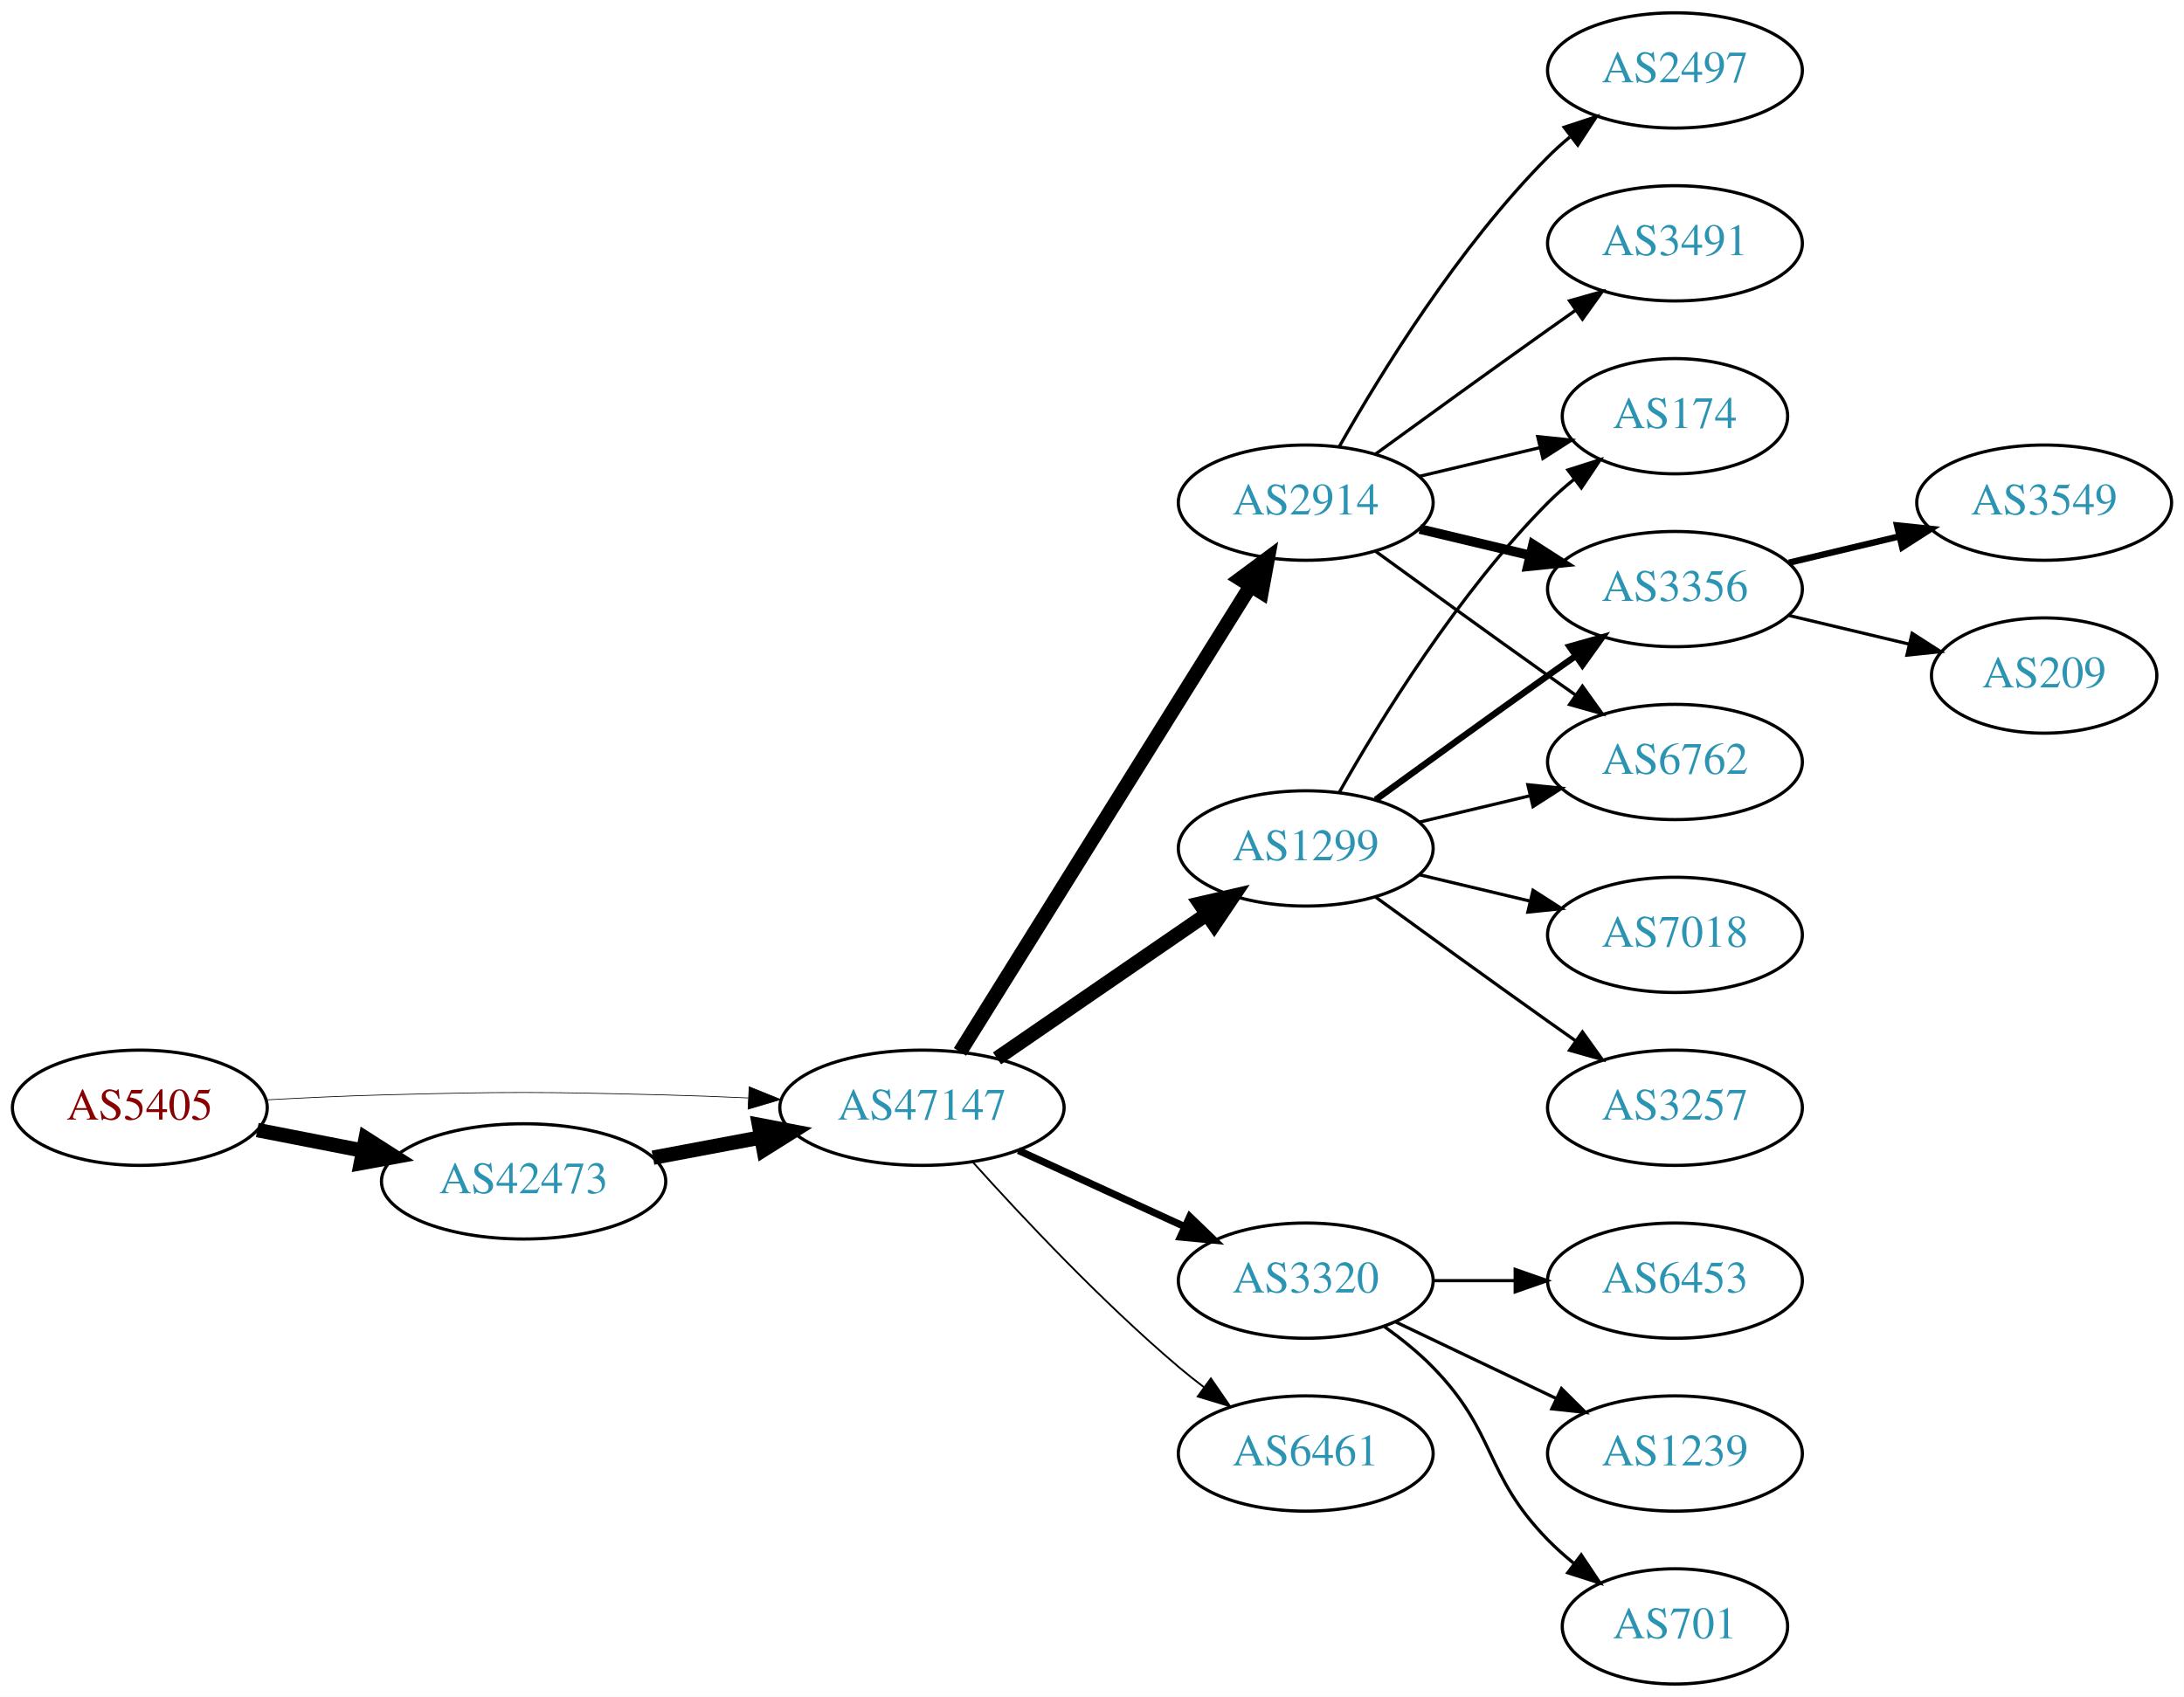
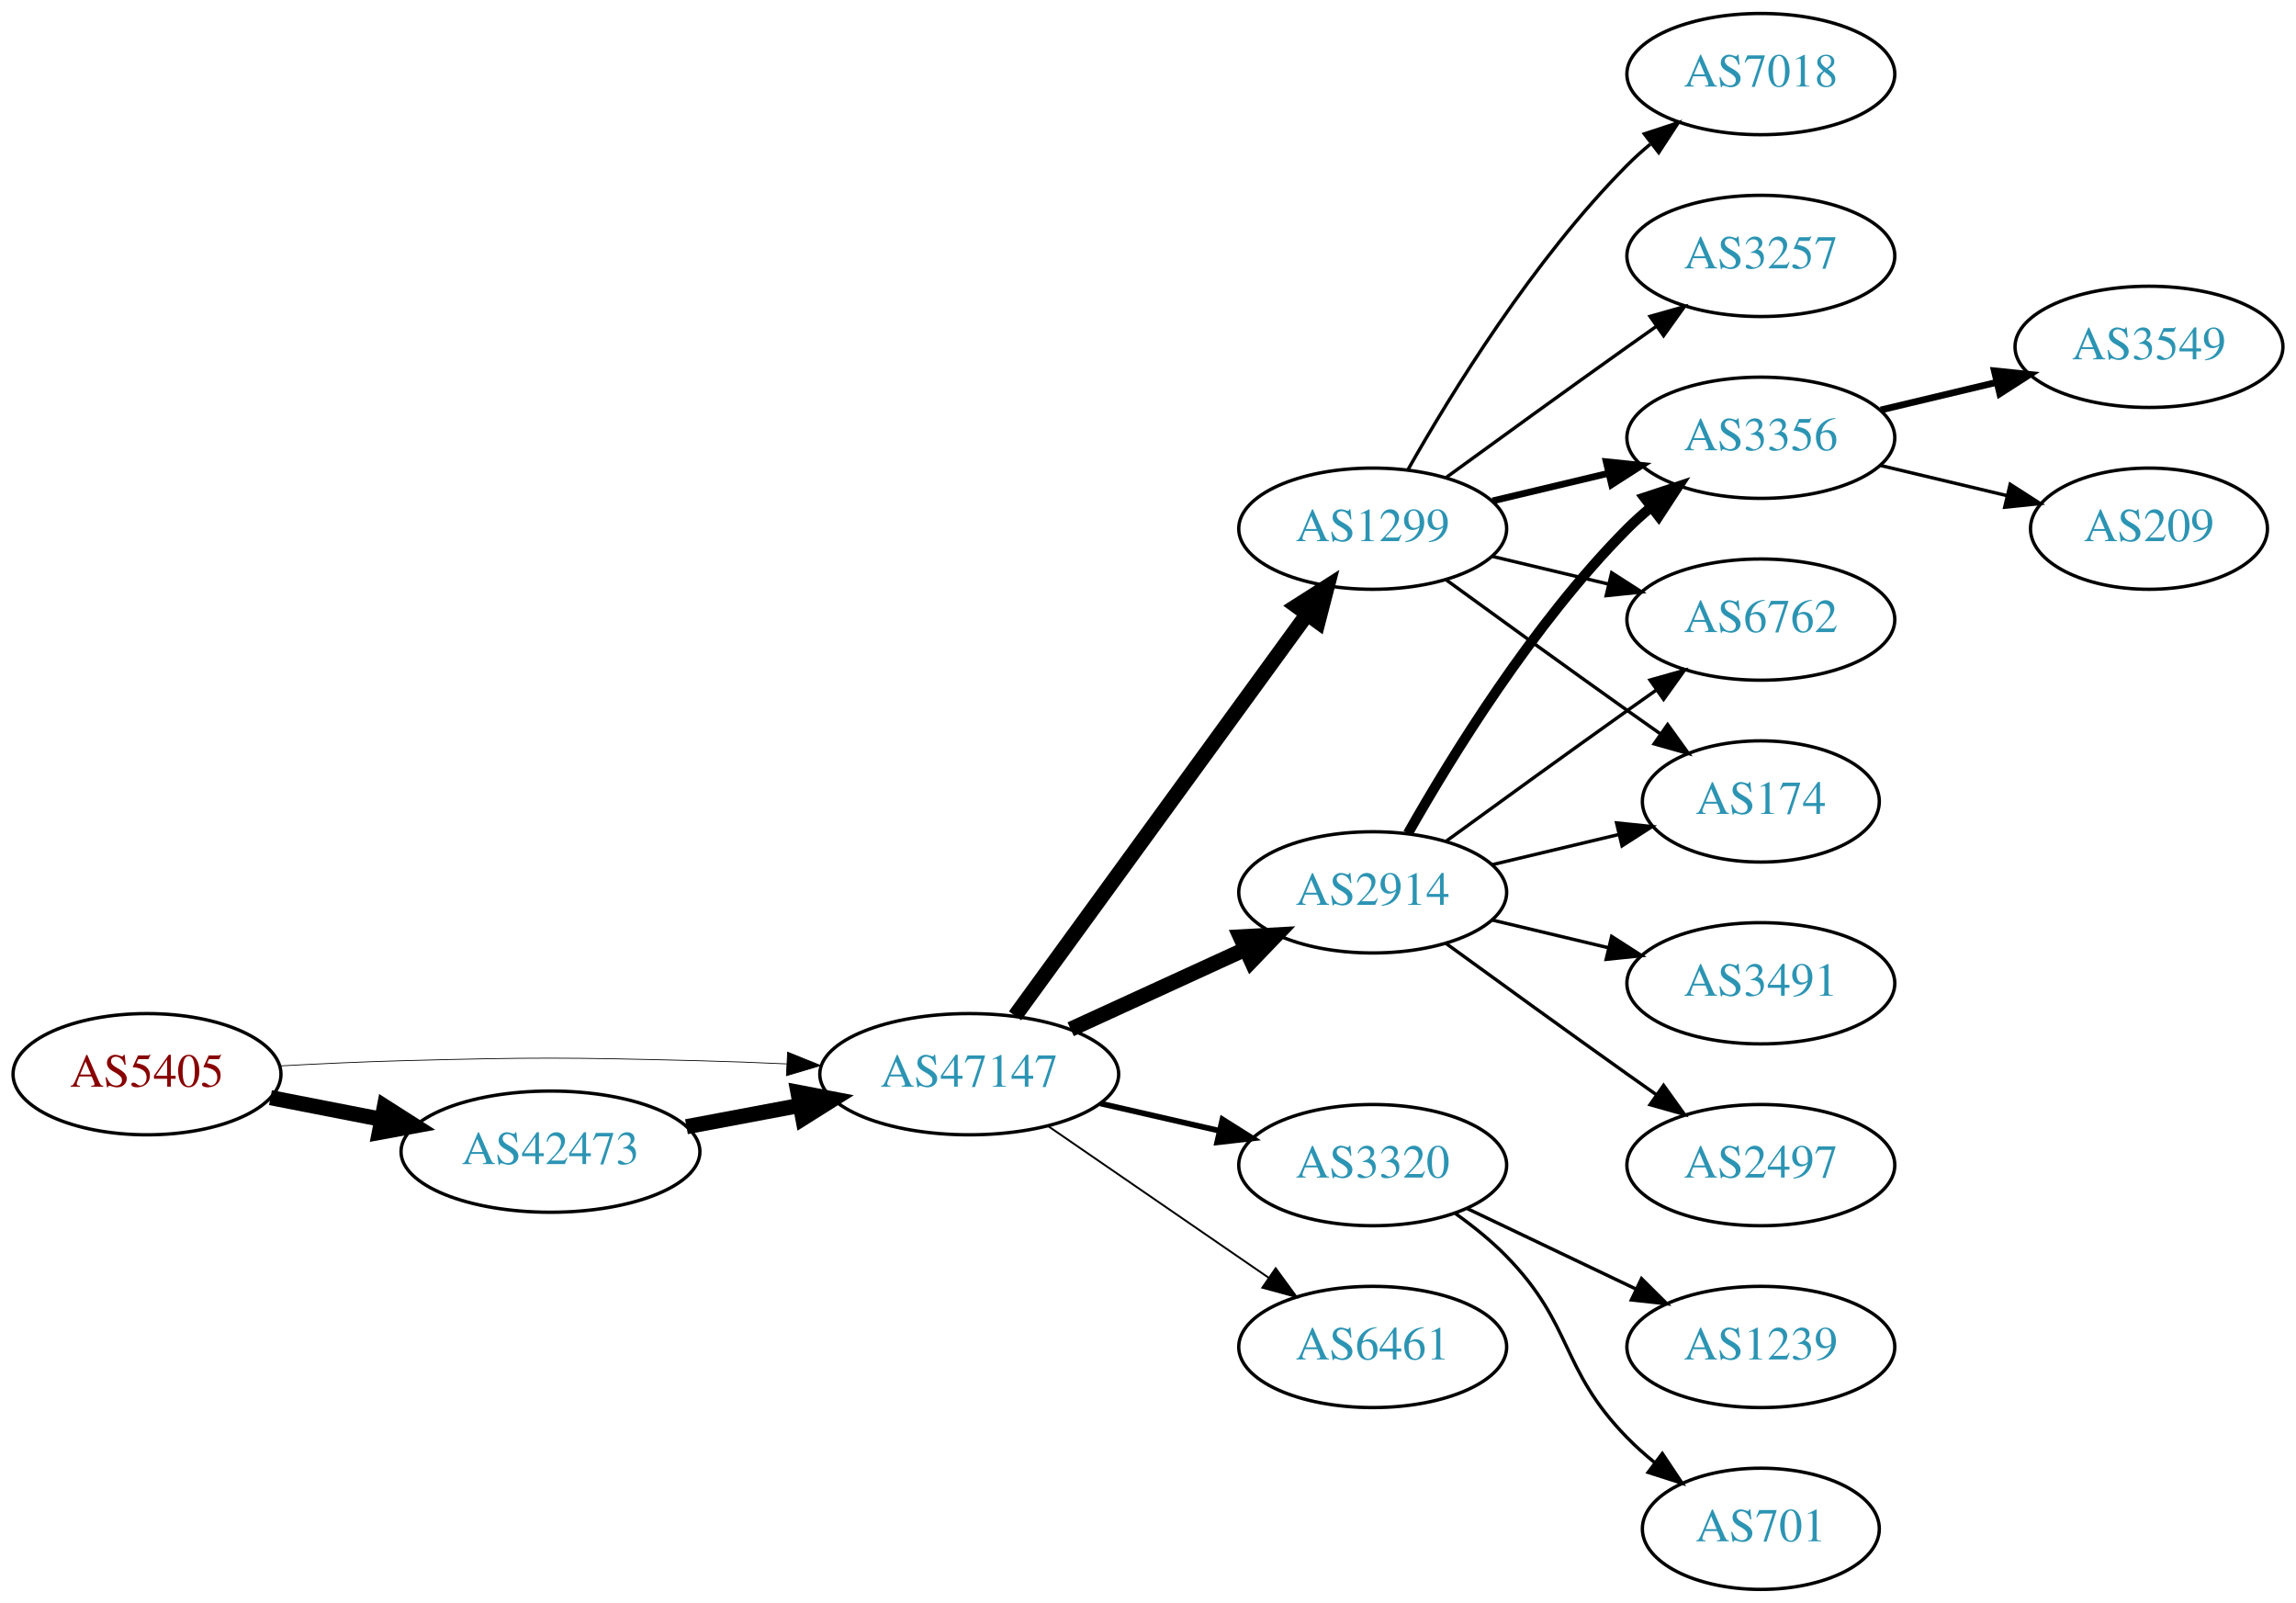
- <svg xmlns="http://www.w3.org/2000/svg" xmlns:xlink="http://www.w3.org/1999/xlink" width="682pt" height="530pt" viewBox="0.00 0.00 681.96 530.00">
-   <g id="graph0" class="graph" transform="scale(1 1) rotate(0) translate(4 526)">
-     <polygon fill="white" stroke="none" points="-4,4 -4,-526 677.956,-526 677.956,4 -4,4" />
+ <svg xmlns="http://www.w3.org/2000/svg" xmlns:xlink="http://www.w3.org/1999/xlink" width="682pt" height="476pt" viewBox="0.00 0.00 681.96 476.00">
+   <g id="graph0" class="graph" transform="scale(1 1) rotate(0) translate(4 472)">
+     <polygon fill="white" stroke="none" points="-4,4 -4,-472 677.956,-472 677.956,4 -4,4" />
    <g id="node1" class="node">
      <g id="a_node1">
        <a xlink:href="/asn/5405" xlink:title="AS5405 ~ CSO.net Internet Services GmbH [AT]">
-           <ellipse fill="#ffffff" stroke="black" cx="39.647" cy="-180" rx="39.794" ry="18" />
-           <text text-anchor="middle" x="39.647" y="-176.3" font-family="Times,serif" font-size="14.00" fill="#880000">AS5405</text>
+           <ellipse fill="#ffffff" stroke="black" cx="39.647" cy="-153" rx="39.794" ry="18" />
+           <text text-anchor="middle" x="39.647" y="-149.3" font-family="Times,serif" font-size="14.00" fill="#880000">AS5405</text>
        </a>
      </g>
    </g>
    <g id="node2" class="node">
      <g id="a_node2">
        <a xlink:href="/asn/42473" xlink:title="AS42473 ~ ANEXIA Internetdienstleistungs GmbH [AT]">
-           <ellipse fill="#ffffff" stroke="black" cx="159.489" cy="-157" rx="44.393" ry="18" />
-           <text text-anchor="middle" x="159.489" y="-153.3" font-family="Times,serif" font-size="14.00" fill="#2c94b3">AS42473</text>
+           <ellipse fill="#ffffff" stroke="black" cx="159.489" cy="-130" rx="44.393" ry="18" />
+           <text text-anchor="middle" x="159.489" y="-126.3" font-family="Times,serif" font-size="14.00" fill="#2c94b3">AS42473</text>
        </a>
      </g>
    </g>
    <g id="edge1" class="edge">
-       <path fill="none" stroke="black" stroke-width="4.5" d="M76.323,-173.037C86.696,-171.012 98.214,-168.764 109.264,-166.608" />
-       <polygon fill="black" stroke="black" stroke-width="4.5" points="110.173,-170.442 119.234,-164.662 108.665,-162.713 110.173,-170.442" />
+       <path fill="none" stroke="black" stroke-width="4.5" d="M76.323,-146.037C86.696,-144.012 98.214,-141.764 109.264,-139.608" />
+       <polygon fill="black" stroke="black" stroke-width="4.5" points="110.173,-143.442 119.234,-137.662 108.665,-135.713 110.173,-143.442" />
    </g>
    <g id="node3" class="node">
      <g id="a_node3">
        <a xlink:href="/asn/47147" xlink:title="AS47147 ~ ANEXIA Internetdienstleistungs GmbH [AT]">
-           <ellipse fill="#ffffff" stroke="black" cx="283.881" cy="-180" rx="44.393" ry="18" />
-           <text text-anchor="middle" x="283.881" y="-176.3" font-family="Times,serif" font-size="14.00" fill="#2c94b3">AS47147</text>
+           <ellipse fill="#ffffff" stroke="black" cx="283.881" cy="-153" rx="44.393" ry="18" />
+           <text text-anchor="middle" x="283.881" y="-149.3" font-family="Times,serif" font-size="14.00" fill="#2c94b3">AS47147</text>
        </a>
      </g>
    </g>
    <g id="edge2" class="edge">
-       <path fill="none" stroke="black" stroke-width="0.225" d="M78.989,-182.449C90.642,-183.087 103.487,-183.684 115.293,-184 154.564,-185.051 164.412,-184.991 203.685,-184 212.093,-183.788 220.998,-183.449 229.685,-183.056" />
-       <polygon fill="black" stroke="black" stroke-width="0.225" points="229.917,-186.549 239.739,-182.575 229.582,-179.557 229.917,-186.549" />
+       <path fill="none" stroke="black" stroke-width="0.237" d="M78.989,-155.449C90.642,-156.087 103.487,-156.684 115.293,-157 154.564,-158.051 164.412,-157.991 203.685,-157 212.093,-156.788 220.998,-156.449 229.685,-156.056" />
+       <polygon fill="black" stroke="black" stroke-width="0.237" points="229.917,-159.549 239.739,-155.575 229.582,-152.557 229.917,-159.549" />
    </g>
    <g id="edge3" class="edge">
-       <path fill="none" stroke="black" stroke-width="4.5" d="M199.888,-164.404C210.589,-166.415 222.312,-168.618 233.489,-170.718" />
-       <polygon fill="black" stroke="black" stroke-width="4.5" points="233,-174.633 243.556,-172.61 234.455,-166.893 233,-174.633" />
+       <path fill="none" stroke="black" stroke-width="4.5" d="M199.888,-137.404C210.589,-139.415 222.312,-141.618 233.489,-143.718" />
+       <polygon fill="black" stroke="black" stroke-width="4.5" points="233,-147.633 243.556,-145.61 234.455,-139.893 233,-147.633" />
    </g>
    <g id="node4" class="node">
      <g id="a_node4">
-         <a xlink:href="/asn/1299" xlink:title="AS1299 ~ Telia Carrier [EU]">
-           <ellipse fill="#ffffff" stroke="black" cx="403.724" cy="-261" rx="39.794" ry="18" />
-           <text text-anchor="middle" x="403.724" y="-257.3" font-family="Times,serif" font-size="14.00" fill="#2c94b3">AS1299</text>
+         <a xlink:href="/asn/2914" xlink:title="AS2914 ~ NTT America, Inc. [US]">
+           <ellipse fill="#ffffff" stroke="black" cx="403.724" cy="-207" rx="39.794" ry="18" />
+           <text text-anchor="middle" x="403.724" y="-203.3" font-family="Times,serif" font-size="14.00" fill="#2c94b3">AS2914</text>
        </a>
      </g>
    </g>
    <g id="edge4" class="edge">
-       <path fill="none" stroke="black" stroke-width="4.5" d="M307.324,-195.426C325.905,-208.198 352.466,-226.455 372.846,-240.463" />
-       <polygon fill="black" stroke="black" stroke-width="4.5" points="370.689,-243.758 381.16,-246.178 375.149,-237.269 370.689,-243.758" />
+       <path fill="none" stroke="black" stroke-width="4.5" d="M314.011,-166.348C329.622,-173.502 349.02,-182.391 365.692,-190.03" />
+       <polygon fill="black" stroke="black" stroke-width="4.5" points="364.412,-193.775 375.144,-194.362 367.693,-186.616 364.412,-193.775" />
    </g>
    <g id="node5" class="node">
      <g id="a_node5">
-         <a xlink:href="/asn/2914" xlink:title="AS2914 ~ NTT America, Inc. [US]">
-           <ellipse fill="#ffffff" stroke="black" cx="403.724" cy="-369" rx="39.794" ry="18" />
-           <text text-anchor="middle" x="403.724" y="-365.3" font-family="Times,serif" font-size="14.00" fill="#2c94b3">AS2914</text>
-         </a>
-       </g>
-     </g>
-     <g id="edge5" class="edge">
-       <path fill="none" stroke="black" stroke-width="4.5" d="M295.756,-197.442C316.54,-230.775 362,-303.686 386.429,-342.866" />
-       <polygon fill="black" stroke="black" stroke-width="4.5" points="383.243,-345.198 391.875,-351.6 389.925,-341.031 383.243,-345.198" />
-     </g>
-     <g id="node6" class="node">
-       <g id="a_node6">
        <a xlink:href="/asn/3320" xlink:title="AS3320 ~ DTAG [DE]">
          <ellipse fill="#ffffff" stroke="black" cx="403.724" cy="-126" rx="39.794" ry="18" />
          <text text-anchor="middle" x="403.724" y="-122.3" font-family="Times,serif" font-size="14.00" fill="#2c94b3">AS3320</text>
        </a>
      </g>
    </g>
+     <g id="edge5" class="edge">
+       <path fill="none" stroke="black" stroke-width="1.688" d="M322.816,-144.308C334.057,-141.733 346.469,-138.889 358.092,-136.226" />
+       <polygon fill="black" stroke="black" stroke-width="1.688" points="359.088,-139.588 368.054,-133.943 357.525,-132.765 359.088,-139.588" />
+     </g>
+     <g id="node6" class="node">
+       <g id="a_node6">
+         <a xlink:href="/asn/1299" xlink:title="AS1299 ~ Telia Carrier [EU]">
+           <ellipse fill="#ffffff" stroke="black" cx="403.724" cy="-315" rx="39.794" ry="18" />
+           <text text-anchor="middle" x="403.724" y="-311.3" font-family="Times,serif" font-size="14.00" fill="#2c94b3">AS1299</text>
+         </a>
+       </g>
+     </g>
    <g id="edge6" class="edge">
-       <path fill="none" stroke="black" stroke-width="2.25" d="M314.011,-166.652C329.622,-159.498 349.02,-150.609 365.692,-142.97" />
-       <polygon fill="black" stroke="black" stroke-width="2.25" points="367.511,-145.986 375.144,-138.638 364.595,-139.622 367.511,-145.986" />
+       <path fill="none" stroke="black" stroke-width="4.5" d="M297.492,-170.337C318.313,-198.96 359.975,-256.233 384.164,-289.486" />
+       <polygon fill="black" stroke="black" stroke-width="4.5" points="381.136,-292.017 390.203,-297.788 387.505,-287.385 381.136,-292.017" />
    </g>
    <g id="node7" class="node">
      <g id="a_node7">
        <a xlink:href="/asn/6461" xlink:title="AS6461 ~ Zayo Bandwidth [US]">
          <ellipse fill="#ffffff" stroke="black" cx="403.724" cy="-72" rx="39.794" ry="18" />
          <text text-anchor="middle" x="403.724" y="-68.3" font-family="Times,serif" font-size="14.00" fill="#2c94b3">AS6461</text>
        </a>
      </g>
    </g>
    <g id="edge7" class="edge">
-       <path fill="none" stroke="black" stroke-width="0.562" d="M299.814,-162.956C315.14,-145.903 340.075,-119.35 364.077,-99 366.574,-96.883 369.235,-94.768 371.946,-92.707" />
-       <polygon fill="black" stroke="black" stroke-width="0.562" points="374.112,-95.459 380.123,-86.734 369.983,-89.806 374.112,-95.459" />
+       <path fill="none" stroke="black" stroke-width="0.562" d="M307.324,-137.574C325.905,-124.802 352.466,-106.545 372.846,-92.537" />
+       <polygon fill="black" stroke="black" stroke-width="0.562" points="374.902,-95.371 381.16,-86.822 370.936,-89.602 374.902,-95.371" />
    </g>
    <g id="node8" class="node">
      <g id="a_node8">
-         <a xlink:href="/asn/174" xlink:title="AS174 ~ Cogent Communications [US]">
-           <ellipse fill="#ffffff" stroke="black" cx="519.017" cy="-396" rx="35.194" ry="18" />
-           <text text-anchor="middle" x="519.017" y="-392.3" font-family="Times,serif" font-size="14.00" fill="#2c94b3">AS174</text>
-         </a>
-       </g>
-     </g>
-     <g id="edge8" class="edge">
-       <path fill="none" stroke="black" d="M414.184,-278.49C426.965,-301.096 451.398,-340.886 479.37,-369 481.871,-371.513 484.631,-373.949 487.492,-376.261" />
-       <polygon fill="black" stroke="black" points="485.591,-379.21 495.689,-382.413 489.793,-373.611 485.591,-379.21" />
-     </g>
-     <g id="node9" class="node">
-       <g id="a_node9">
        <a xlink:href="/asn/3356" xlink:title="AS3356 ~ Level 3 Parent, LLC [US]">
          <ellipse fill="#ffffff" stroke="black" cx="519.017" cy="-342" rx="39.794" ry="18" />
          <text text-anchor="middle" x="519.017" y="-338.3" font-family="Times,serif" font-size="14.00" fill="#2c94b3">AS3356</text>
        </a>
      </g>
    </g>
+     <g id="edge8" class="edge">
+       <path fill="none" stroke="black" stroke-width="3" d="M414.184,-224.49C426.965,-247.096 451.398,-286.886 479.37,-315 481.481,-317.121 483.777,-319.188 486.163,-321.171" />
+       <polygon fill="black" stroke="black" stroke-width="3" points="484.415,-324.242 494.478,-327.556 488.678,-318.69 484.415,-324.242" />
+     </g>
+     <g id="node9" class="node">
+       <g id="a_node9">
+         <a xlink:href="/asn/2497" xlink:title="AS2497 ~ Internet Initiative Japan Inc. [JP]">
+           <ellipse fill="#ffffff" stroke="black" cx="519.017" cy="-126" rx="39.794" ry="18" />
+           <text text-anchor="middle" x="519.017" y="-122.3" font-family="Times,serif" font-size="14.00" fill="#2c94b3">AS2497</text>
+         </a>
+       </g>
+     </g>
    <g id="edge9" class="edge">
-       <path fill="none" stroke="black" stroke-width="2" d="M425.572,-276.222C440.506,-287.091 461.12,-302.025 479.37,-315 482.191,-317.005 485.134,-319.085 488.082,-321.159" />
-       <polygon fill="black" stroke="black" stroke-width="2" points="486.109,-324.05 496.306,-326.926 490.128,-318.319 486.109,-324.05" />
+       <path fill="none" stroke="black" d="M425.572,-191.778C440.506,-180.909 461.12,-165.975 479.37,-153 482.191,-150.995 485.134,-148.915 488.082,-146.841" />
+       <polygon fill="black" stroke="black" points="490.128,-149.681 496.306,-141.074 486.109,-143.95 490.128,-149.681" />
    </g>
    <g id="node10" class="node">
      <g id="a_node10">
-         <a xlink:href="/asn/7018" xlink:title="AS7018 ~ AT&amp;T Services, Inc. [US]">
-           <ellipse fill="#ffffff" stroke="black" cx="519.017" cy="-234" rx="39.794" ry="18" />
-           <text text-anchor="middle" x="519.017" y="-230.3" font-family="Times,serif" font-size="14.00" fill="#2c94b3">AS7018</text>
-         </a>
-       </g>
-     </g>
-     <g id="edge10" class="edge">
-       <path fill="none" stroke="black" d="M439.331,-252.752C450.202,-250.162 462.357,-247.265 473.799,-244.538" />
-       <polygon fill="black" stroke="black" points="474.705,-247.92 483.621,-242.197 473.082,-241.111 474.705,-247.92" />
-     </g>
-     <g id="node11" class="node">
-       <g id="a_node11">
        <a xlink:href="/asn/6762" xlink:title="AS6762 ~ TELECOM ITALIA SPARKLE S.p.A. [IT]">
          <ellipse fill="#ffffff" stroke="black" cx="519.017" cy="-288" rx="39.794" ry="18" />
          <text text-anchor="middle" x="519.017" y="-284.3" font-family="Times,serif" font-size="14.00" fill="#2c94b3">AS6762</text>
        </a>
      </g>
    </g>
+     <g id="edge10" class="edge">
+       <path fill="none" stroke="black" d="M425.572,-222.222C440.506,-233.091 461.12,-248.025 479.37,-261 482.191,-263.005 485.134,-265.085 488.082,-267.159" />
+       <polygon fill="black" stroke="black" points="486.109,-270.05 496.306,-272.926 490.128,-264.319 486.109,-270.05" />
+     </g>
+     <g id="node11" class="node">
+       <g id="a_node11">
+         <a xlink:href="/asn/174" xlink:title="AS174 ~ Cogent Communications [US]">
+           <ellipse fill="#ffffff" stroke="black" cx="519.017" cy="-234" rx="35.194" ry="18" />
+           <text text-anchor="middle" x="519.017" y="-230.3" font-family="Times,serif" font-size="14.00" fill="#2c94b3">AS174</text>
+         </a>
+       </g>
+     </g>
    <g id="edge11" class="edge">
-       <path fill="none" stroke="black" d="M439.331,-269.248C450.202,-271.838 462.357,-274.735 473.799,-277.462" />
-       <polygon fill="black" stroke="black" points="473.082,-280.889 483.621,-279.803 474.705,-274.08 473.082,-280.889" />
+       <path fill="none" stroke="black" d="M439.331,-215.248C451.125,-218.058 464.43,-221.229 476.698,-224.153" />
+       <polygon fill="black" stroke="black" points="476.164,-227.624 486.703,-226.537 477.787,-220.814 476.164,-227.624" />
    </g>
    <g id="node12" class="node">
      <g id="a_node12">
-         <a xlink:href="/asn/3257" xlink:title="AS3257 ~ GTT [DE]">
+         <a xlink:href="/asn/3491" xlink:title="AS3491 ~ PCCW Global, Inc. [US]">
          <ellipse fill="#ffffff" stroke="black" cx="519.017" cy="-180" rx="39.794" ry="18" />
-           <text text-anchor="middle" x="519.017" y="-176.3" font-family="Times,serif" font-size="14.00" fill="#2c94b3">AS3257</text>
+           <text text-anchor="middle" x="519.017" y="-176.3" font-family="Times,serif" font-size="14.00" fill="#2c94b3">AS3491</text>
        </a>
      </g>
    </g>
    <g id="edge12" class="edge">
-       <path fill="none" stroke="black" d="M425.572,-245.778C440.506,-234.909 461.12,-219.975 479.37,-207 482.191,-204.995 485.134,-202.915 488.082,-200.841" />
-       <polygon fill="black" stroke="black" points="490.128,-203.681 496.306,-195.074 486.109,-197.95 490.128,-203.681" />
-     </g>
-     <g id="edge14" class="edge">
-       <path fill="none" stroke="black" d="M439.331,-377.248C451.125,-380.058 464.43,-383.229 476.698,-386.153" />
-       <polygon fill="black" stroke="black" points="476.164,-389.624 486.703,-388.537 477.787,-382.814 476.164,-389.624" />
-     </g>
-     <g id="edge17" class="edge">
-       <path fill="none" stroke="black" stroke-width="3" d="M439.331,-360.752C450.202,-358.162 462.357,-355.265 473.799,-352.538" />
-       <polygon fill="black" stroke="black" stroke-width="3" points="474.705,-355.92 483.621,-350.197 473.082,-349.111 474.705,-355.92" />
-     </g>
-     <g id="edge15" class="edge">
-       <path fill="none" stroke="black" d="M425.572,-353.778C440.506,-342.909 461.12,-327.975 479.37,-315 482.191,-312.995 485.134,-310.915 488.082,-308.841" />
-       <polygon fill="black" stroke="black" points="490.128,-311.681 496.306,-303.074 486.109,-305.95 490.128,-311.681" />
+       <path fill="none" stroke="black" d="M439.331,-198.752C450.202,-196.162 462.357,-193.265 473.799,-190.538" />
+       <polygon fill="black" stroke="black" points="474.705,-193.92 483.621,-188.197 473.082,-187.111 474.705,-193.92" />
    </g>
    <g id="node13" class="node">
      <g id="a_node13">
-         <a xlink:href="/asn/2497" xlink:title="AS2497 ~ Internet Initiative Japan Inc. [JP]">
-           <ellipse fill="#ffffff" stroke="black" cx="519.017" cy="-504" rx="39.794" ry="18" />
-           <text text-anchor="middle" x="519.017" y="-500.3" font-family="Times,serif" font-size="14.00" fill="#2c94b3">AS2497</text>
+         <a xlink:href="/asn/701" xlink:title="AS701 ~ UUNET [US]">
+           <ellipse fill="#ffffff" stroke="black" cx="519.017" cy="-18" rx="35.194" ry="18" />
+           <text text-anchor="middle" x="519.017" y="-14.3" font-family="Times,serif" font-size="14.00" fill="#2c94b3">AS701</text>
        </a>
      </g>
    </g>
    <g id="edge13" class="edge">
-       <path fill="none" stroke="black" d="M414.184,-386.49C426.965,-409.096 451.398,-448.886 479.37,-477 481.481,-479.121 483.777,-481.188 486.163,-483.171" />
-       <polygon fill="black" stroke="black" points="484.415,-486.242 494.478,-489.556 488.678,-480.69 484.415,-486.242" />
+       <path fill="none" stroke="black" d="M428.318,-111.611C433.574,-107.852 438.906,-103.563 443.37,-99 463.543,-78.383 459.198,-65.617 479.37,-45 481.849,-42.466 484.596,-40.017 487.448,-37.696" />
+       <polygon fill="black" stroke="black" points="489.751,-40.343 495.634,-31.532 485.54,-34.752 489.751,-40.343" />
    </g>
    <g id="node14" class="node">
      <g id="a_node14">
-         <a xlink:href="/asn/3491" xlink:title="AS3491 ~ PCCW Global, Inc. [US]">
-           <ellipse fill="#ffffff" stroke="black" cx="519.017" cy="-450" rx="39.794" ry="18" />
-           <text text-anchor="middle" x="519.017" y="-446.3" font-family="Times,serif" font-size="14.00" fill="#2c94b3">AS3491</text>
-         </a>
-       </g>
-     </g>
-     <g id="edge16" class="edge">
-       <path fill="none" stroke="black" d="M425.572,-384.222C440.506,-395.091 461.12,-410.025 479.37,-423 482.191,-425.005 485.134,-427.085 488.082,-429.159" />
-       <polygon fill="black" stroke="black" points="486.109,-432.05 496.306,-434.926 490.128,-426.319 486.109,-432.05" />
-     </g>
-     <g id="node17" class="node">
-       <g id="a_node17">
-         <a xlink:href="/asn/6453" xlink:title="AS6453 ~ TATA COMMUNICATIONS (AMERICA) INC [US]">
-           <ellipse fill="#ffffff" stroke="black" cx="519.017" cy="-126" rx="39.794" ry="18" />
-           <text text-anchor="middle" x="519.017" y="-122.3" font-family="Times,serif" font-size="14.00" fill="#2c94b3">AS6453</text>
-         </a>
-       </g>
-     </g>
-     <g id="edge20" class="edge">
-       <path fill="none" stroke="black" d="M443.396,-126C451.599,-126 460.363,-126 468.895,-126" />
-       <polygon fill="black" stroke="black" points="469.134,-129.5 479.134,-126 469.134,-122.5 469.134,-129.5" />
-     </g>
-     <g id="node18" class="node">
-       <g id="a_node18">
        <a xlink:href="/asn/1239" xlink:title="AS1239 ~ Sprint [US]">
          <ellipse fill="#ffffff" stroke="black" cx="519.017" cy="-72" rx="39.794" ry="18" />
          <text text-anchor="middle" x="519.017" y="-68.3" font-family="Times,serif" font-size="14.00" fill="#2c94b3">AS1239</text>
        </a>
      </g>
    </g>
-     <g id="edge21" class="edge">
+     <g id="edge14" class="edge">
      <path fill="none" stroke="black" d="M431.86,-113.066C446.854,-105.919 465.675,-96.948 481.898,-89.215" />
      <polygon fill="black" stroke="black" points="483.581,-92.291 491.102,-84.829 480.569,-85.972 483.581,-92.291" />
    </g>
-     <g id="node19" class="node">
-       <g id="a_node19">
-         <a xlink:href="/asn/701" xlink:title="AS701 ~ UUNET [US]">
-           <ellipse fill="#ffffff" stroke="black" cx="519.017" cy="-18" rx="35.194" ry="18" />
-           <text text-anchor="middle" x="519.017" y="-14.3" font-family="Times,serif" font-size="14.00" fill="#2c94b3">AS701</text>
-         </a>
-       </g>
-     </g>
-     <g id="edge22" class="edge">
-       <path fill="none" stroke="black" d="M428.318,-111.611C433.574,-107.852 438.906,-103.563 443.37,-99 463.543,-78.383 459.198,-65.617 479.37,-45 481.849,-42.466 484.596,-40.017 487.448,-37.696" />
-       <polygon fill="black" stroke="black" points="489.751,-40.343 495.634,-31.532 485.54,-34.752 489.751,-40.343" />
+     <g id="edge17" class="edge">
+       <path fill="none" stroke="black" stroke-width="2" d="M439.331,-323.248C450.202,-325.838 462.357,-328.735 473.799,-331.462" />
+       <polygon fill="black" stroke="black" stroke-width="2" points="473.082,-334.889 483.621,-333.803 474.705,-328.08 473.082,-334.889" />
+     </g>
+     <g id="edge16" class="edge">
+       <path fill="none" stroke="black" d="M439.331,-306.752C450.202,-304.162 462.357,-301.265 473.799,-298.538" />
+       <polygon fill="black" stroke="black" points="474.705,-301.92 483.621,-296.197 473.082,-295.111 474.705,-301.92" />
+     </g>
+     <g id="edge18" class="edge">
+       <path fill="none" stroke="black" d="M425.572,-299.778C440.506,-288.909 461.12,-273.975 479.37,-261 482.581,-258.718 485.95,-256.339 489.304,-253.982" />
+       <polygon fill="black" stroke="black" points="491.332,-256.834 497.515,-248.23 487.316,-251.101 491.332,-256.834" />
    </g>
    <g id="node15" class="node">
      <g id="a_node15">
+         <a xlink:href="/asn/3257" xlink:title="AS3257 ~ GTT [DE]">
+           <ellipse fill="#ffffff" stroke="black" cx="519.017" cy="-396" rx="39.794" ry="18" />
+           <text text-anchor="middle" x="519.017" y="-392.3" font-family="Times,serif" font-size="14.00" fill="#2c94b3">AS3257</text>
+         </a>
+       </g>
+     </g>
+     <g id="edge15" class="edge">
+       <path fill="none" stroke="black" d="M425.572,-330.222C440.506,-341.091 461.12,-356.025 479.37,-369 482.191,-371.005 485.134,-373.085 488.082,-375.159" />
+       <polygon fill="black" stroke="black" points="486.109,-378.05 496.306,-380.926 490.128,-372.319 486.109,-378.05" />
+     </g>
+     <g id="node16" class="node">
+       <g id="a_node16">
+         <a xlink:href="/asn/7018" xlink:title="AS7018 ~ AT&amp;T Services, Inc. [US]">
+           <ellipse fill="#ffffff" stroke="black" cx="519.017" cy="-450" rx="39.794" ry="18" />
+           <text text-anchor="middle" x="519.017" y="-446.3" font-family="Times,serif" font-size="14.00" fill="#2c94b3">AS7018</text>
+         </a>
+       </g>
+     </g>
+     <g id="edge19" class="edge">
+       <path fill="none" stroke="black" d="M414.184,-332.49C426.965,-355.096 451.398,-394.886 479.37,-423 481.481,-425.121 483.777,-427.188 486.163,-429.171" />
+       <polygon fill="black" stroke="black" points="484.415,-432.242 494.478,-435.556 488.678,-426.69 484.415,-432.242" />
+     </g>
+     <g id="node17" class="node">
+       <g id="a_node17">
        <a xlink:href="/asn/3549" xlink:title="AS3549 ~ Level 3 Parent, LLC [US]">
          <ellipse fill="#ffffff" stroke="black" cx="634.31" cy="-369" rx="39.794" ry="18" />
          <text text-anchor="middle" x="634.31" y="-365.3" font-family="Times,serif" font-size="14.00" fill="#2c94b3">AS3549</text>
        </a>
      </g>
    </g>
-     <g id="edge18" class="edge">
+     <g id="edge20" class="edge">
      <path fill="none" stroke="black" stroke-width="2" d="M554.624,-350.248C565.495,-352.838 577.65,-355.735 589.092,-358.462" />
      <polygon fill="black" stroke="black" stroke-width="2" points="588.375,-361.889 598.914,-360.803 589.998,-355.08 588.375,-361.889" />
    </g>
-     <g id="node16" class="node">
-       <g id="a_node16">
+     <g id="node18" class="node">
+       <g id="a_node18">
        <a xlink:href="/asn/209" xlink:title="AS209 ~ CenturyLink Communications, LLC [US]">
          <ellipse fill="#ffffff" stroke="black" cx="634.31" cy="-315" rx="35.194" ry="18" />
          <text text-anchor="middle" x="634.31" y="-311.3" font-family="Times,serif" font-size="14.00" fill="#2c94b3">AS209</text>
        </a>
      </g>
    </g>
-     <g id="edge19" class="edge">
+     <g id="edge21" class="edge">
      <path fill="none" stroke="black" d="M554.624,-333.752C566.418,-330.942 579.723,-327.771 591.991,-324.847" />
      <polygon fill="black" stroke="black" points="593.08,-328.186 601.996,-322.463 591.457,-321.376 593.08,-328.186" />
    </g>
  </g>
</svg>
